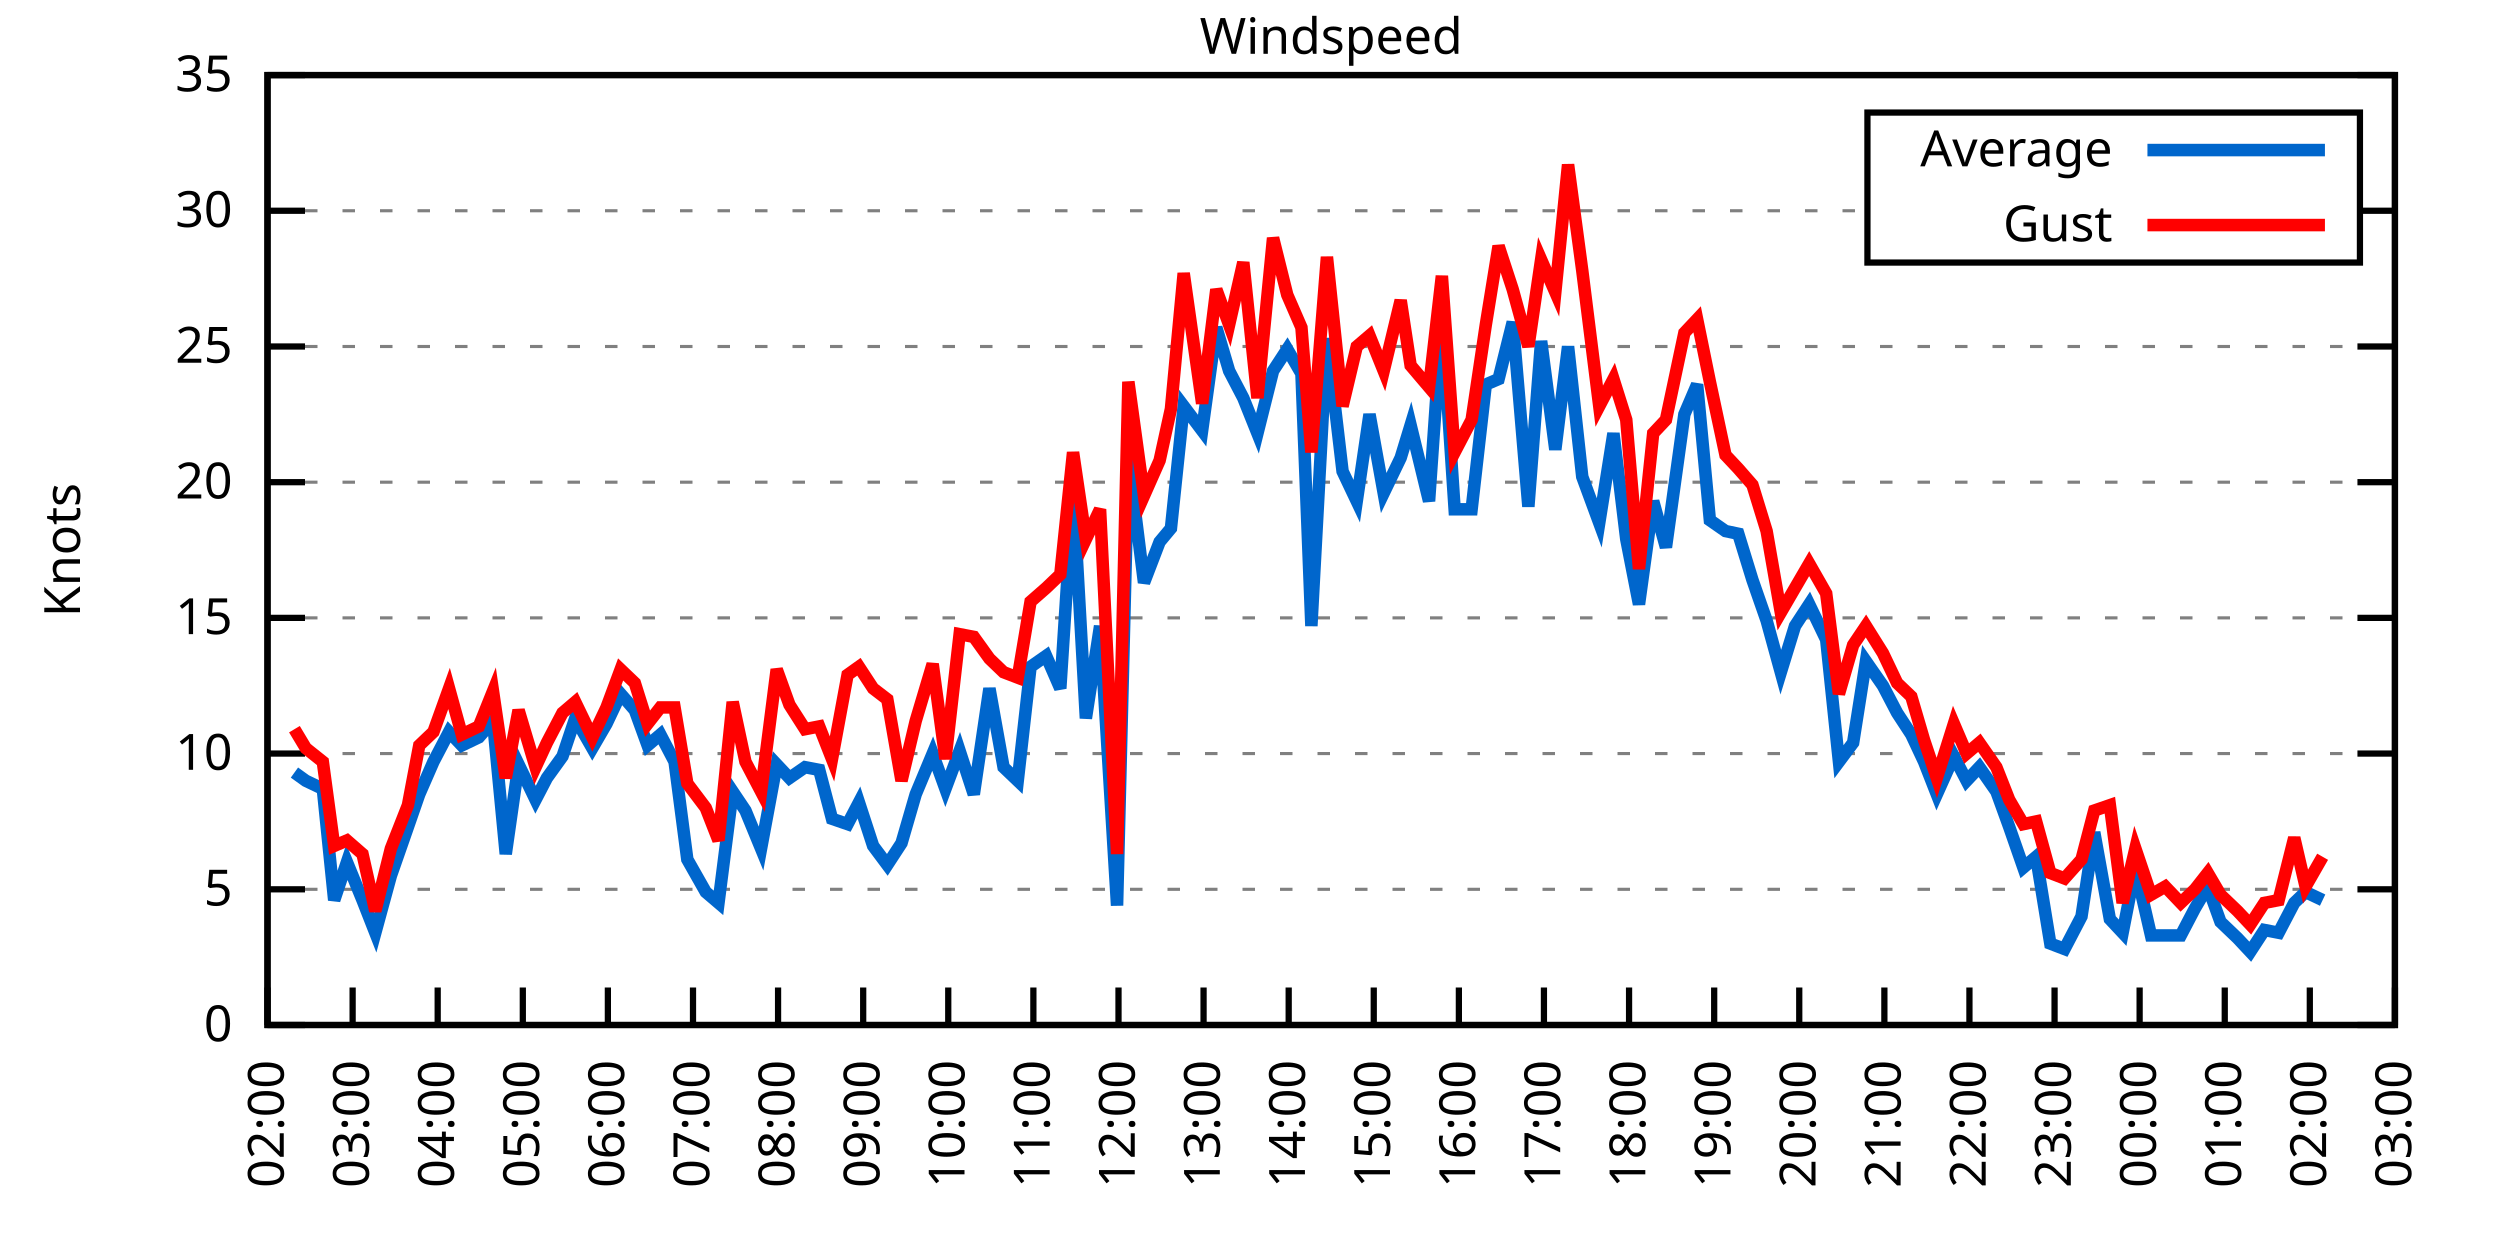
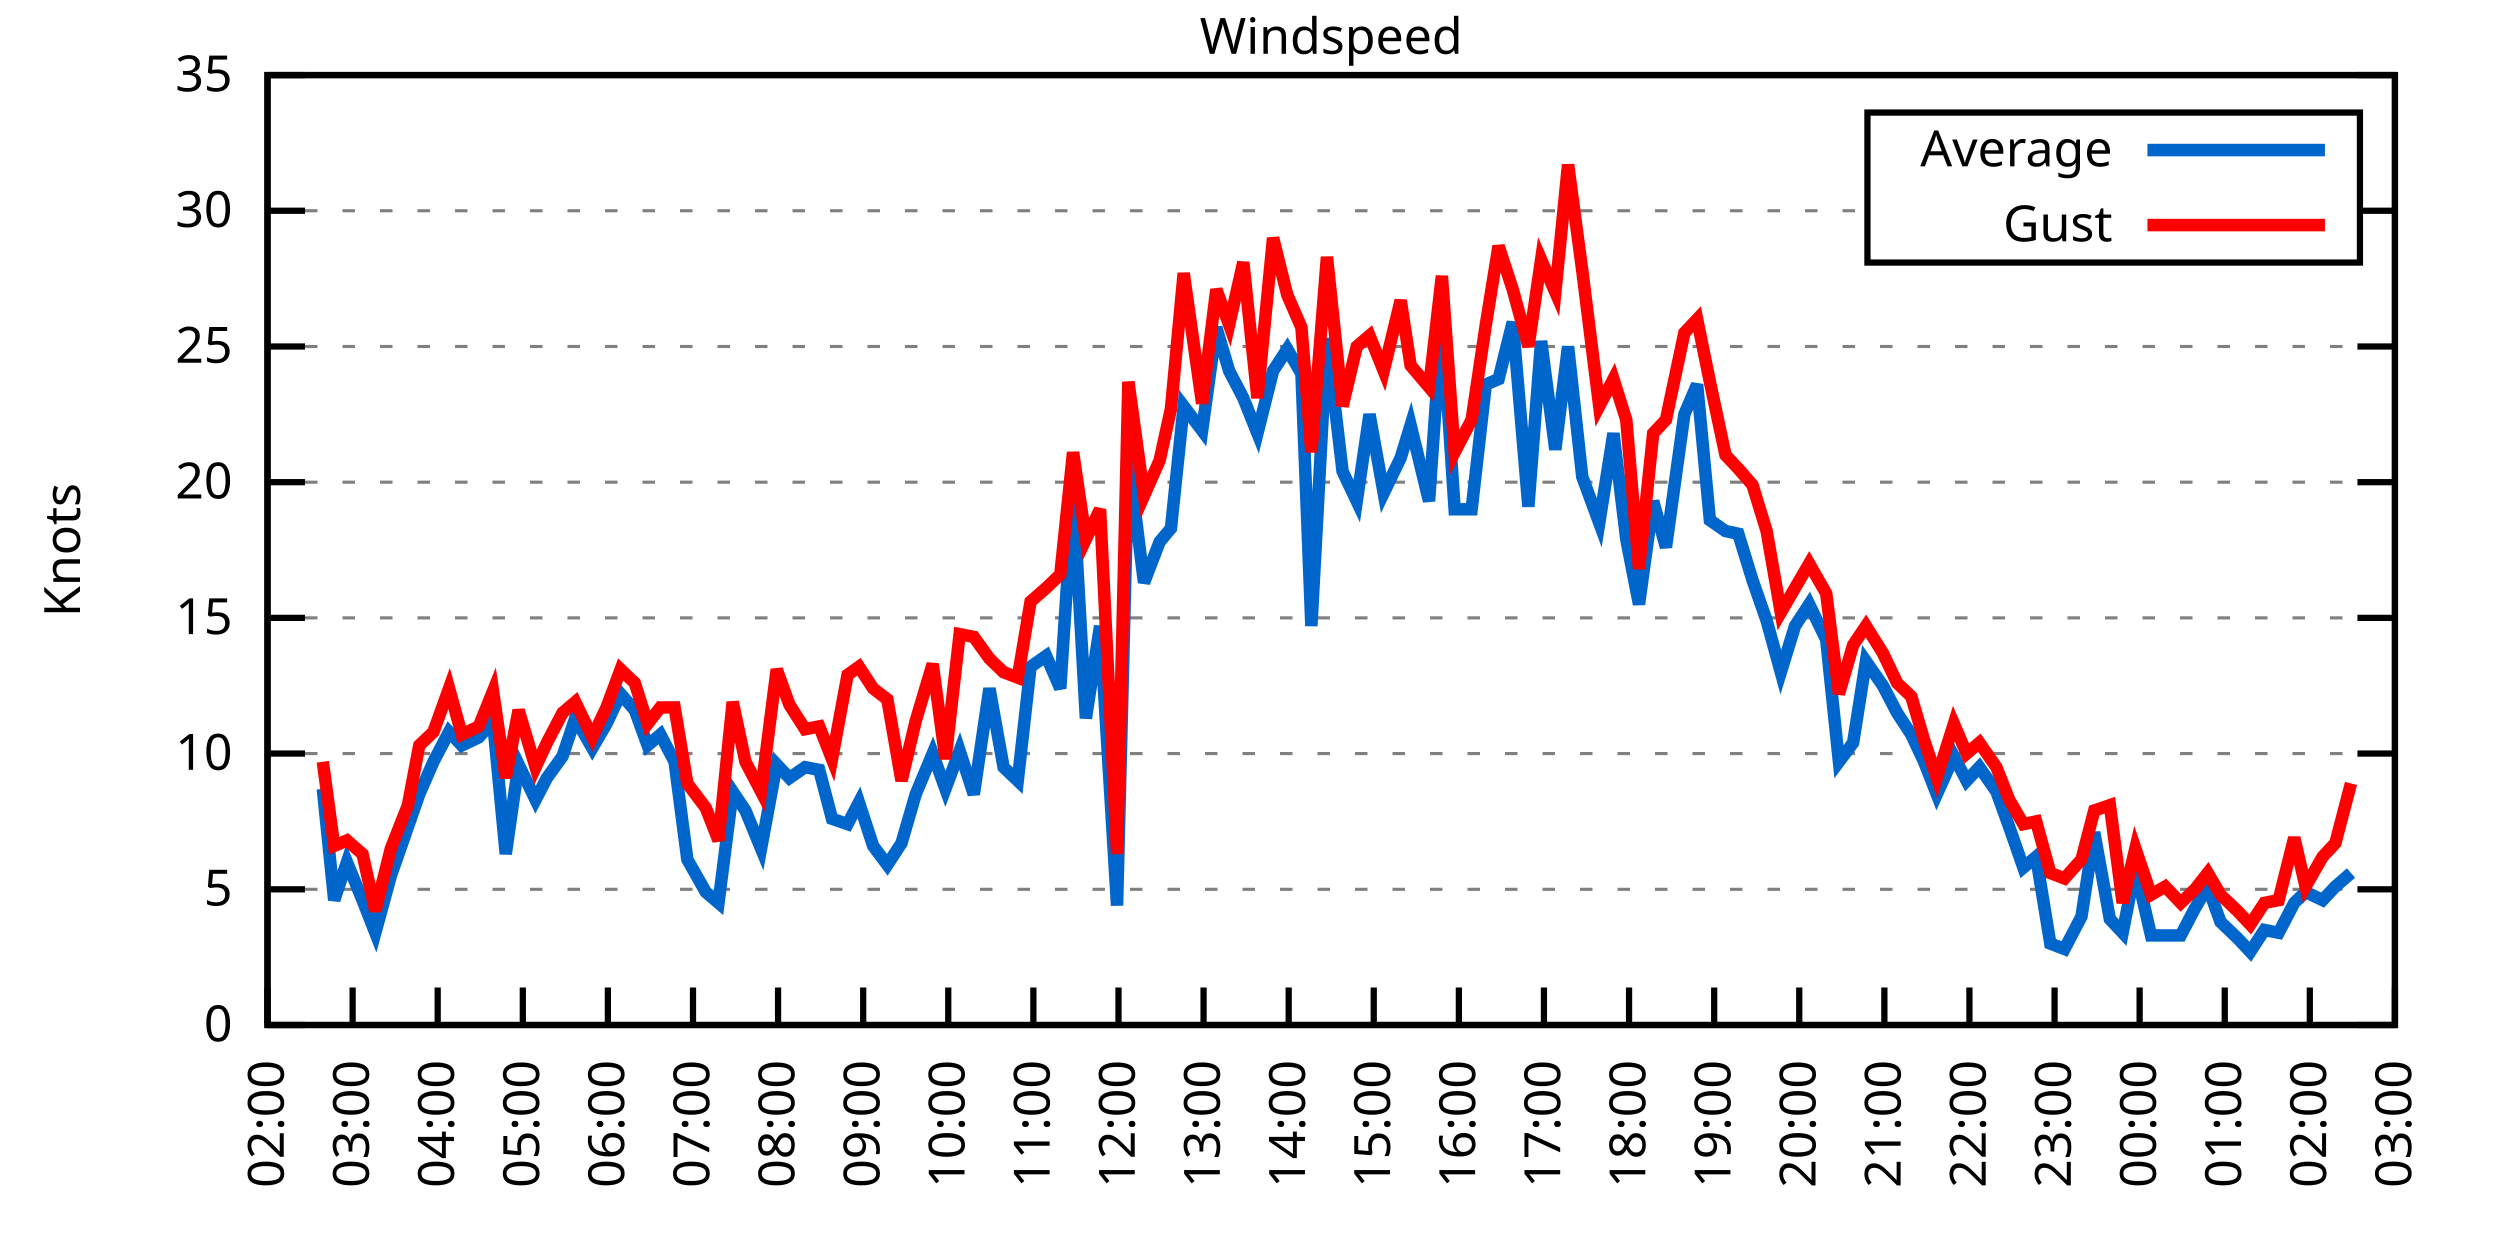
<svg xmlns="http://www.w3.org/2000/svg" xmlns:xlink="http://www.w3.org/1999/xlink" width="400" height="200" viewBox="0 0 400 200">
  <g id="gnuplot_canvas">
    <rect x="0" y="0" width="400" height="200" fill="none" />
    <defs>
      <circle id="gpDot" r="0.5" stroke-width="0.5" stroke="currentColor" />
      <path id="gpPt0" stroke-width="0.333" stroke="currentColor" d="M-1,0 h2 M0,-1 v2" />
      <path id="gpPt1" stroke-width="0.333" stroke="currentColor" d="M-1,-1 L1,1 M1,-1 L-1,1" />
      <path id="gpPt2" stroke-width="0.333" stroke="currentColor" d="M-1,0 L1,0 M0,-1 L0,1 M-1,-1 L1,1 M-1,1 L1,-1" />
      <rect id="gpPt3" stroke-width="0.333" stroke="currentColor" x="-1" y="-1" width="2" height="2" />
      <rect id="gpPt4" stroke-width="0.333" stroke="currentColor" fill="currentColor" x="-1" y="-1" width="2" height="2" />
      <circle id="gpPt5" stroke-width="0.333" stroke="currentColor" cx="0" cy="0" r="1" />
      <use xlink:href="#gpPt5" id="gpPt6" fill="currentColor" stroke="none" />
      <path id="gpPt7" stroke-width="0.333" stroke="currentColor" d="M0,-1.33 L-1.33,0.67 L1.33,0.67 z" />
      <use xlink:href="#gpPt7" id="gpPt8" fill="currentColor" stroke="none" />
      <use xlink:href="#gpPt7" id="gpPt9" stroke="currentColor" transform="rotate(180)" />
      <use xlink:href="#gpPt9" id="gpPt10" fill="currentColor" stroke="none" />
      <use xlink:href="#gpPt3" id="gpPt11" stroke="currentColor" transform="rotate(45)" />
      <use xlink:href="#gpPt11" id="gpPt12" fill="currentColor" stroke="none" />
      <path id="gpPt13" stroke-width="0.333" stroke="currentColor" d="M0,1.330 L1.265,0.411 L0.782,-1.067 L-0.782,-1.076 L-1.265,0.411 z" />
      <use xlink:href="#gpPt13" id="gpPt14" fill="currentColor" stroke="none" />
      <filter id="textbox" filterUnits="objectBoundingBox" x="0" y="0" height="1" width="1">
        <feFlood flood-color="white" flood-opacity="1" result="bgnd" />
        <feComposite in="SourceGraphic" in2="bgnd" operator="atop" />
      </filter>
      <filter id="greybox" filterUnits="objectBoundingBox" x="0" y="0" height="1" width="1">
        <feFlood flood-color="lightgrey" flood-opacity="1" result="grey" />
        <feComposite in="SourceGraphic" in2="grey" operator="atop" />
      </filter>
    </defs>
    <g fill="none" color="white" stroke="currentColor" stroke-width="1.00" stroke-linecap="butt" stroke-linejoin="miter">
</g>
    <g fill="none" color="black" stroke="currentColor" stroke-width="1.00" stroke-linecap="butt" stroke-linejoin="miter">
      <g stroke="none" shape-rendering="crispEdges">
        <polygon fill="rgb(255, 255, 255)" points="42.80,164.00 383.18,164.00 383.18,12.02 42.80,12.02 " />
      </g>
    </g>
    <g fill="none" color="black" stroke="currentColor" stroke-width="1.00" stroke-linecap="butt" stroke-linejoin="miter">
</g>
    <g fill="none" color="black" stroke="black" stroke-width="0.50" stroke-linecap="butt" stroke-linejoin="miter">
</g>
    <g fill="none" color="gray" stroke="currentColor" stroke-width="0.50" stroke-linecap="butt" stroke-linejoin="miter">
      <path stroke="gray" stroke-dasharray="2,4" class="gridline" d="M42.80,164.00 L383.19,164.00  " />
    </g>
    <g fill="none" color="gray" stroke="gray" stroke-width="1.00" stroke-linecap="butt" stroke-linejoin="miter">
</g>
    <g fill="none" color="black" stroke="currentColor" stroke-width="1.00" stroke-linecap="butt" stroke-linejoin="miter">
      <path stroke="black" d="M42.80,164.00 L48.80,164.00 M383.19,164.00 L377.19,164.00  " />
      <g transform="translate(37.20,166.60)" stroke="none" fill="black" font-family="Sans" font-size="8.00" text-anchor="end">
        <text>
          <tspan font-family="Sans"> 0</tspan>
        </text>
      </g>
    </g>
    <g fill="none" color="black" stroke="currentColor" stroke-width="1.00" stroke-linecap="butt" stroke-linejoin="miter">
</g>
    <g fill="none" color="black" stroke="black" stroke-width="0.50" stroke-linecap="butt" stroke-linejoin="miter">
</g>
    <g fill="none" color="gray" stroke="currentColor" stroke-width="0.50" stroke-linecap="butt" stroke-linejoin="miter">
      <path stroke="gray" stroke-dasharray="2,4" class="gridline" d="M42.80,142.29 L383.19,142.29  " />
    </g>
    <g fill="none" color="gray" stroke="gray" stroke-width="1.00" stroke-linecap="butt" stroke-linejoin="miter">
</g>
    <g fill="none" color="black" stroke="currentColor" stroke-width="1.00" stroke-linecap="butt" stroke-linejoin="miter">
      <path stroke="black" d="M42.80,142.29 L48.80,142.29 M383.19,142.29 L377.19,142.29  " />
      <g transform="translate(37.20,144.89)" stroke="none" fill="black" font-family="Sans" font-size="8.00" text-anchor="end">
        <text>
          <tspan font-family="Sans"> 5</tspan>
        </text>
      </g>
    </g>
    <g fill="none" color="black" stroke="currentColor" stroke-width="1.00" stroke-linecap="butt" stroke-linejoin="miter">
</g>
    <g fill="none" color="black" stroke="black" stroke-width="0.50" stroke-linecap="butt" stroke-linejoin="miter">
</g>
    <g fill="none" color="gray" stroke="currentColor" stroke-width="0.50" stroke-linecap="butt" stroke-linejoin="miter">
      <path stroke="gray" stroke-dasharray="2,4" class="gridline" d="M42.80,120.57 L383.19,120.57  " />
    </g>
    <g fill="none" color="gray" stroke="gray" stroke-width="1.00" stroke-linecap="butt" stroke-linejoin="miter">
</g>
    <g fill="none" color="black" stroke="currentColor" stroke-width="1.00" stroke-linecap="butt" stroke-linejoin="miter">
      <path stroke="black" d="M42.80,120.57 L48.80,120.57 M383.19,120.57 L377.19,120.57  " />
      <g transform="translate(37.20,123.17)" stroke="none" fill="black" font-family="Sans" font-size="8.00" text-anchor="end">
        <text>
          <tspan font-family="Sans"> 10</tspan>
        </text>
      </g>
    </g>
    <g fill="none" color="black" stroke="currentColor" stroke-width="1.00" stroke-linecap="butt" stroke-linejoin="miter">
</g>
    <g fill="none" color="black" stroke="black" stroke-width="0.50" stroke-linecap="butt" stroke-linejoin="miter">
</g>
    <g fill="none" color="gray" stroke="currentColor" stroke-width="0.50" stroke-linecap="butt" stroke-linejoin="miter">
      <path stroke="gray" stroke-dasharray="2,4" class="gridline" d="M42.80,98.86 L383.19,98.86  " />
    </g>
    <g fill="none" color="gray" stroke="gray" stroke-width="1.00" stroke-linecap="butt" stroke-linejoin="miter">
</g>
    <g fill="none" color="black" stroke="currentColor" stroke-width="1.00" stroke-linecap="butt" stroke-linejoin="miter">
      <path stroke="black" d="M42.80,98.86 L48.80,98.86 M383.19,98.86 L377.19,98.86  " />
      <g transform="translate(37.20,101.46)" stroke="none" fill="black" font-family="Sans" font-size="8.00" text-anchor="end">
        <text>
          <tspan font-family="Sans"> 15</tspan>
        </text>
      </g>
    </g>
    <g fill="none" color="black" stroke="currentColor" stroke-width="1.00" stroke-linecap="butt" stroke-linejoin="miter">
</g>
    <g fill="none" color="black" stroke="black" stroke-width="0.50" stroke-linecap="butt" stroke-linejoin="miter">
</g>
    <g fill="none" color="gray" stroke="currentColor" stroke-width="0.50" stroke-linecap="butt" stroke-linejoin="miter">
      <path stroke="gray" stroke-dasharray="2,4" class="gridline" d="M42.80,77.15 L383.19,77.15  " />
    </g>
    <g fill="none" color="gray" stroke="gray" stroke-width="1.00" stroke-linecap="butt" stroke-linejoin="miter">
</g>
    <g fill="none" color="black" stroke="currentColor" stroke-width="1.00" stroke-linecap="butt" stroke-linejoin="miter">
      <path stroke="black" d="M42.80,77.15 L48.80,77.15 M383.19,77.15 L377.19,77.15  " />
      <g transform="translate(37.20,79.75)" stroke="none" fill="black" font-family="Sans" font-size="8.00" text-anchor="end">
        <text>
          <tspan font-family="Sans"> 20</tspan>
        </text>
      </g>
    </g>
    <g fill="none" color="black" stroke="currentColor" stroke-width="1.00" stroke-linecap="butt" stroke-linejoin="miter">
</g>
    <g fill="none" color="black" stroke="black" stroke-width="0.50" stroke-linecap="butt" stroke-linejoin="miter">
</g>
    <g fill="none" color="gray" stroke="currentColor" stroke-width="0.50" stroke-linecap="butt" stroke-linejoin="miter">
      <path stroke="gray" stroke-dasharray="2,4" class="gridline" d="M42.80,55.44 L383.19,55.44  " />
    </g>
    <g fill="none" color="gray" stroke="gray" stroke-width="1.00" stroke-linecap="butt" stroke-linejoin="miter">
</g>
    <g fill="none" color="black" stroke="currentColor" stroke-width="1.00" stroke-linecap="butt" stroke-linejoin="miter">
      <path stroke="black" d="M42.80,55.44 L48.80,55.44 M383.19,55.44 L377.19,55.44  " />
      <g transform="translate(37.20,58.04)" stroke="none" fill="black" font-family="Sans" font-size="8.00" text-anchor="end">
        <text>
          <tspan font-family="Sans"> 25</tspan>
        </text>
      </g>
    </g>
    <g fill="none" color="black" stroke="currentColor" stroke-width="1.00" stroke-linecap="butt" stroke-linejoin="miter">
</g>
    <g fill="none" color="black" stroke="black" stroke-width="0.50" stroke-linecap="butt" stroke-linejoin="miter">
</g>
    <g fill="none" color="gray" stroke="currentColor" stroke-width="0.50" stroke-linecap="butt" stroke-linejoin="miter">
      <path stroke="gray" stroke-dasharray="2,4" class="gridline" d="M42.80,33.72 L298.79,33.72 M377.59,33.72 L383.19,33.72  " />
    </g>
    <g fill="none" color="gray" stroke="gray" stroke-width="1.00" stroke-linecap="butt" stroke-linejoin="miter">
</g>
    <g fill="none" color="black" stroke="currentColor" stroke-width="1.00" stroke-linecap="butt" stroke-linejoin="miter">
      <path stroke="black" d="M42.80,33.72 L48.80,33.72 M383.19,33.72 L377.19,33.72  " />
      <g transform="translate(37.20,36.32)" stroke="none" fill="black" font-family="Sans" font-size="8.00" text-anchor="end">
        <text>
          <tspan font-family="Sans"> 30</tspan>
        </text>
      </g>
    </g>
    <g fill="none" color="black" stroke="currentColor" stroke-width="1.00" stroke-linecap="butt" stroke-linejoin="miter">
</g>
    <g fill="none" color="black" stroke="black" stroke-width="0.50" stroke-linecap="butt" stroke-linejoin="miter">
</g>
    <g fill="none" color="gray" stroke="currentColor" stroke-width="0.50" stroke-linecap="butt" stroke-linejoin="miter">
      <path stroke="gray" stroke-dasharray="2,4" class="gridline" d="M42.80,12.01 L383.19,12.01  " />
    </g>
    <g fill="none" color="gray" stroke="gray" stroke-width="1.00" stroke-linecap="butt" stroke-linejoin="miter">
</g>
    <g fill="none" color="black" stroke="currentColor" stroke-width="1.00" stroke-linecap="butt" stroke-linejoin="miter">
      <path stroke="black" d="M42.80,12.01 L48.80,12.01 M383.19,12.01 L377.19,12.01  " />
      <g transform="translate(37.20,14.61)" stroke="none" fill="black" font-family="Sans" font-size="8.00" text-anchor="end">
        <text>
          <tspan font-family="Sans"> 35</tspan>
        </text>
      </g>
    </g>
    <g fill="none" color="black" stroke="currentColor" stroke-width="1.00" stroke-linecap="butt" stroke-linejoin="miter">
      <path stroke="black" d="M42.80,164.00 L42.80,158.00  " />
      <g transform="translate(45.40,169.60) rotate(270.00)" stroke="none" fill="black" font-family="Sans" font-size="8.00" text-anchor="end">
        <text>
          <tspan font-family="Sans">02:00</tspan>
        </text>
      </g>
    </g>
    <g fill="none" color="black" stroke="currentColor" stroke-width="1.00" stroke-linecap="butt" stroke-linejoin="miter">
      <path stroke="black" d="M56.42,164.00 L56.42,158.00  " />
      <g transform="translate(59.02,169.60) rotate(270.00)" stroke="none" fill="black" font-family="Sans" font-size="8.00" text-anchor="end">
        <text>
          <tspan font-family="Sans">03:00</tspan>
        </text>
      </g>
    </g>
    <g fill="none" color="black" stroke="currentColor" stroke-width="1.00" stroke-linecap="butt" stroke-linejoin="miter">
      <path stroke="black" d="M70.03,164.00 L70.03,158.00  " />
      <g transform="translate(72.63,169.60) rotate(270.00)" stroke="none" fill="black" font-family="Sans" font-size="8.00" text-anchor="end">
        <text>
          <tspan font-family="Sans">04:00</tspan>
        </text>
      </g>
    </g>
    <g fill="none" color="black" stroke="currentColor" stroke-width="1.00" stroke-linecap="butt" stroke-linejoin="miter">
      <path stroke="black" d="M83.65,164.00 L83.65,158.00  " />
      <g transform="translate(86.25,169.60) rotate(270.00)" stroke="none" fill="black" font-family="Sans" font-size="8.00" text-anchor="end">
        <text>
          <tspan font-family="Sans">05:00</tspan>
        </text>
      </g>
    </g>
    <g fill="none" color="black" stroke="currentColor" stroke-width="1.00" stroke-linecap="butt" stroke-linejoin="miter">
      <path stroke="black" d="M97.26,164.00 L97.26,158.00  " />
      <g transform="translate(99.86,169.60) rotate(270.00)" stroke="none" fill="black" font-family="Sans" font-size="8.00" text-anchor="end">
        <text>
          <tspan font-family="Sans">06:00</tspan>
        </text>
      </g>
    </g>
    <g fill="none" color="black" stroke="currentColor" stroke-width="1.00" stroke-linecap="butt" stroke-linejoin="miter">
      <path stroke="black" d="M110.88,164.00 L110.88,158.00  " />
      <g transform="translate(113.48,169.60) rotate(270.00)" stroke="none" fill="black" font-family="Sans" font-size="8.00" text-anchor="end">
        <text>
          <tspan font-family="Sans">07:00</tspan>
        </text>
      </g>
    </g>
    <g fill="none" color="black" stroke="currentColor" stroke-width="1.00" stroke-linecap="butt" stroke-linejoin="miter">
      <path stroke="black" d="M124.49,164.00 L124.49,158.00  " />
      <g transform="translate(127.09,169.60) rotate(270.00)" stroke="none" fill="black" font-family="Sans" font-size="8.00" text-anchor="end">
        <text>
          <tspan font-family="Sans">08:00</tspan>
        </text>
      </g>
    </g>
    <g fill="none" color="black" stroke="currentColor" stroke-width="1.00" stroke-linecap="butt" stroke-linejoin="miter">
      <path stroke="black" d="M138.11,164.00 L138.11,158.00  " />
      <g transform="translate(140.71,169.60) rotate(270.00)" stroke="none" fill="black" font-family="Sans" font-size="8.00" text-anchor="end">
        <text>
          <tspan font-family="Sans">09:00</tspan>
        </text>
      </g>
    </g>
    <g fill="none" color="black" stroke="currentColor" stroke-width="1.00" stroke-linecap="butt" stroke-linejoin="miter">
      <path stroke="black" d="M151.72,164.00 L151.72,158.00  " />
      <g transform="translate(154.32,169.60) rotate(270.00)" stroke="none" fill="black" font-family="Sans" font-size="8.00" text-anchor="end">
        <text>
          <tspan font-family="Sans">10:00</tspan>
        </text>
      </g>
    </g>
    <g fill="none" color="black" stroke="currentColor" stroke-width="1.00" stroke-linecap="butt" stroke-linejoin="miter">
      <path stroke="black" d="M165.34,164.00 L165.34,158.00  " />
      <g transform="translate(167.94,169.60) rotate(270.00)" stroke="none" fill="black" font-family="Sans" font-size="8.00" text-anchor="end">
        <text>
          <tspan font-family="Sans">11:00</tspan>
        </text>
      </g>
    </g>
    <g fill="none" color="black" stroke="currentColor" stroke-width="1.00" stroke-linecap="butt" stroke-linejoin="miter">
      <path stroke="black" d="M178.96,164.00 L178.96,158.00  " />
      <g transform="translate(181.56,169.60) rotate(270.00)" stroke="none" fill="black" font-family="Sans" font-size="8.00" text-anchor="end">
        <text>
          <tspan font-family="Sans">12:00</tspan>
        </text>
      </g>
    </g>
    <g fill="none" color="black" stroke="currentColor" stroke-width="1.00" stroke-linecap="butt" stroke-linejoin="miter">
      <path stroke="black" d="M192.57,164.00 L192.57,158.00  " />
      <g transform="translate(195.17,169.60) rotate(270.00)" stroke="none" fill="black" font-family="Sans" font-size="8.00" text-anchor="end">
        <text>
          <tspan font-family="Sans">13:00</tspan>
        </text>
      </g>
    </g>
    <g fill="none" color="black" stroke="currentColor" stroke-width="1.00" stroke-linecap="butt" stroke-linejoin="miter">
      <path stroke="black" d="M206.19,164.00 L206.19,158.00  " />
      <g transform="translate(208.79,169.60) rotate(270.00)" stroke="none" fill="black" font-family="Sans" font-size="8.00" text-anchor="end">
        <text>
          <tspan font-family="Sans">14:00</tspan>
        </text>
      </g>
    </g>
    <g fill="none" color="black" stroke="currentColor" stroke-width="1.00" stroke-linecap="butt" stroke-linejoin="miter">
      <path stroke="black" d="M219.80,164.00 L219.80,158.00  " />
      <g transform="translate(222.40,169.60) rotate(270.00)" stroke="none" fill="black" font-family="Sans" font-size="8.00" text-anchor="end">
        <text>
          <tspan font-family="Sans">15:00</tspan>
        </text>
      </g>
    </g>
    <g fill="none" color="black" stroke="currentColor" stroke-width="1.00" stroke-linecap="butt" stroke-linejoin="miter">
      <path stroke="black" d="M233.42,164.00 L233.42,158.00  " />
      <g transform="translate(236.02,169.60) rotate(270.00)" stroke="none" fill="black" font-family="Sans" font-size="8.00" text-anchor="end">
        <text>
          <tspan font-family="Sans">16:00</tspan>
        </text>
      </g>
    </g>
    <g fill="none" color="black" stroke="currentColor" stroke-width="1.00" stroke-linecap="butt" stroke-linejoin="miter">
      <path stroke="black" d="M247.03,164.00 L247.03,158.00  " />
      <g transform="translate(249.63,169.60) rotate(270.00)" stroke="none" fill="black" font-family="Sans" font-size="8.00" text-anchor="end">
        <text>
          <tspan font-family="Sans">17:00</tspan>
        </text>
      </g>
    </g>
    <g fill="none" color="black" stroke="currentColor" stroke-width="1.00" stroke-linecap="butt" stroke-linejoin="miter">
      <path stroke="black" d="M260.65,164.00 L260.65,158.00  " />
      <g transform="translate(263.25,169.60) rotate(270.00)" stroke="none" fill="black" font-family="Sans" font-size="8.00" text-anchor="end">
        <text>
          <tspan font-family="Sans">18:00</tspan>
        </text>
      </g>
    </g>
    <g fill="none" color="black" stroke="currentColor" stroke-width="1.00" stroke-linecap="butt" stroke-linejoin="miter">
      <path stroke="black" d="M274.27,164.00 L274.27,158.00  " />
      <g transform="translate(276.87,169.60) rotate(270.00)" stroke="none" fill="black" font-family="Sans" font-size="8.00" text-anchor="end">
        <text>
          <tspan font-family="Sans">19:00</tspan>
        </text>
      </g>
    </g>
    <g fill="none" color="black" stroke="currentColor" stroke-width="1.00" stroke-linecap="butt" stroke-linejoin="miter">
      <path stroke="black" d="M287.88,164.00 L287.88,158.00  " />
      <g transform="translate(290.48,169.60) rotate(270.00)" stroke="none" fill="black" font-family="Sans" font-size="8.00" text-anchor="end">
        <text>
          <tspan font-family="Sans">20:00</tspan>
        </text>
      </g>
    </g>
    <g fill="none" color="black" stroke="currentColor" stroke-width="1.00" stroke-linecap="butt" stroke-linejoin="miter">
      <path stroke="black" d="M301.50,164.00 L301.50,158.00  " />
      <g transform="translate(304.10,169.60) rotate(270.00)" stroke="none" fill="black" font-family="Sans" font-size="8.00" text-anchor="end">
        <text>
          <tspan font-family="Sans">21:00</tspan>
        </text>
      </g>
    </g>
    <g fill="none" color="black" stroke="currentColor" stroke-width="1.00" stroke-linecap="butt" stroke-linejoin="miter">
      <path stroke="black" d="M315.11,164.00 L315.11,158.00  " />
      <g transform="translate(317.71,169.60) rotate(270.00)" stroke="none" fill="black" font-family="Sans" font-size="8.00" text-anchor="end">
        <text>
          <tspan font-family="Sans">22:00</tspan>
        </text>
      </g>
    </g>
    <g fill="none" color="black" stroke="currentColor" stroke-width="1.00" stroke-linecap="butt" stroke-linejoin="miter">
      <path stroke="black" d="M328.73,164.00 L328.73,158.00  " />
      <g transform="translate(331.33,169.60) rotate(270.00)" stroke="none" fill="black" font-family="Sans" font-size="8.00" text-anchor="end">
        <text>
          <tspan font-family="Sans">23:00</tspan>
        </text>
      </g>
    </g>
    <g fill="none" color="black" stroke="currentColor" stroke-width="1.00" stroke-linecap="butt" stroke-linejoin="miter">
      <path stroke="black" d="M342.34,164.00 L342.34,158.00  " />
      <g transform="translate(344.94,169.60) rotate(270.00)" stroke="none" fill="black" font-family="Sans" font-size="8.00" text-anchor="end">
        <text>
          <tspan font-family="Sans">00:00</tspan>
        </text>
      </g>
    </g>
    <g fill="none" color="black" stroke="currentColor" stroke-width="1.00" stroke-linecap="butt" stroke-linejoin="miter">
      <path stroke="black" d="M355.96,164.00 L355.96,158.00  " />
      <g transform="translate(358.56,169.60) rotate(270.00)" stroke="none" fill="black" font-family="Sans" font-size="8.00" text-anchor="end">
        <text>
          <tspan font-family="Sans">01:00</tspan>
        </text>
      </g>
    </g>
    <g fill="none" color="black" stroke="currentColor" stroke-width="1.00" stroke-linecap="butt" stroke-linejoin="miter">
      <path stroke="black" d="M369.57,164.00 L369.57,158.00  " />
      <g transform="translate(372.17,169.60) rotate(270.00)" stroke="none" fill="black" font-family="Sans" font-size="8.00" text-anchor="end">
        <text>
          <tspan font-family="Sans">02:00</tspan>
        </text>
      </g>
    </g>
    <g fill="none" color="black" stroke="currentColor" stroke-width="1.00" stroke-linecap="butt" stroke-linejoin="miter">
      <path stroke="black" d="M383.19,164.00 L383.19,158.00  " />
      <g transform="translate(385.79,169.60) rotate(270.00)" stroke="none" fill="black" font-family="Sans" font-size="8.00" text-anchor="end">
        <text>
          <tspan font-family="Sans">03:00</tspan>
        </text>
      </g>
    </g>
    <g fill="none" color="black" stroke="currentColor" stroke-width="1.00" stroke-linecap="butt" stroke-linejoin="miter">
</g>
    <g fill="none" color="black" stroke="currentColor" stroke-width="1.00" stroke-linecap="butt" stroke-linejoin="miter">
      <path stroke="black" d="M42.80,12.01 L42.80,164.00 L383.19,164.00 L383.19,12.01 L42.80,12.01 Z  " />
    </g>
    <g fill="none" color="black" stroke="currentColor" stroke-width="1.00" stroke-linecap="butt" stroke-linejoin="miter">
</g>
    <g fill="none" color="black" stroke="currentColor" stroke-width="1.00" stroke-linecap="butt" stroke-linejoin="miter">
      <path stroke="black" d="M298.79,42.01 L298.79,18.01 L377.59,18.01 L377.59,42.01 L298.79,42.01 Z  " />
    </g>
    <g id="Windspeed_plot_1">
      <g fill="none" color="white" stroke="black" stroke-width="2.00" stroke-linecap="butt" stroke-linejoin="miter">
</g>
      <g fill="none" color="black" stroke="currentColor" stroke-width="2.00" stroke-linecap="butt" stroke-linejoin="miter">
        <g transform="translate(337.99,26.61)" stroke="none" fill="black" font-family="Sans" font-size="8.00" text-anchor="end">
          <text>
            <tspan font-family="Sans">Average</tspan>
          </text>
        </g>
      </g>
      <g fill="none" color="black" stroke="currentColor" stroke-width="2.00" stroke-linecap="butt" stroke-linejoin="miter">
-         <path stroke="rgb(  0, 102, 204)" d="M343.59,24.01 L371.99,24.01 M47.11,123.61 L48.93,124.92 L51.65,126.22 L53.47,144.02 L55.51,137.94 L58.00,144.02   L60.05,149.24 L62.54,140.12 L65.27,132.30 L67.08,127.09 L69.35,121.88 L71.85,117.10 L73.89,119.27 L76.61,117.97   L78.88,115.36 L80.92,136.64 L82.97,122.31 L85.69,127.96 L87.50,124.48 L90.00,121.01 L92.04,114.93 L94.77,119.71   L97.04,115.80 L99.30,111.02 L101.57,113.63 L103.62,119.27 L105.66,117.53 L107.93,121.88 L109.97,137.51 L112.92,142.72   L114.96,144.46 L117.23,126.65 L119.27,129.69 L121.77,135.77 L124.27,122.31 L126.31,124.48 L128.81,122.75 L131.07,123.18   L133.12,131.00 L135.61,131.86 L137.43,128.39 L139.70,135.34 L141.97,138.38 L144.24,134.90 L146.51,127.09 L149.23,120.57   L151.27,126.22 L153.54,120.14 L155.81,127.09 L158.31,110.15 L160.57,122.75 L162.84,124.92 L164.89,106.68 L167.38,104.94   L169.65,110.15 L171.69,78.45 L173.74,114.93 L176.01,100.16 L178.73,144.89 L180.54,73.24 L183.04,93.22 L185.54,86.70   L187.35,84.53 L189.39,64.99 L192.34,68.90 L194.61,52.40 L196.66,59.34 L198.93,63.69 L201.19,69.33 L203.69,59.34   L205.96,55.87 L208.23,59.78 L209.82,100.16 L212.31,54.13 L214.81,75.41 L217.08,80.19 L219.12,66.29 L221.39,78.89   L224.11,73.24 L225.70,68.03 L228.65,80.19 L230.70,50.66 L232.74,81.49 L235.46,81.49 L237.73,61.52 L239.77,60.65   L242.04,51.53 L244.54,81.06 L246.58,54.57 L248.85,71.94 L250.89,55.44 L253.16,76.28 L255.88,83.66 L258.15,69.33   L260.20,86.27 L262.24,96.69 L264.51,80.19 L266.55,87.57 L269.50,66.29 L271.54,61.52 L273.58,83.23 L276.08,84.97   L278.12,85.40 L280.39,92.78 L282.66,99.30 L284.93,107.55 L287.20,100.16 L289.47,96.69 L292.19,102.34 L294.23,121.88   L296.50,118.84 L298.55,105.81 L301.27,109.72 L303.54,114.06 L305.81,117.53 L307.85,121.88 L309.89,127.09 L312.62,121.01   L314.66,124.92 L316.70,122.75 L319.42,126.65 L321.47,132.30 L323.74,138.81 L325.78,137.08 L328.05,150.97 L330.32,151.84   L333.04,146.63 L335.08,133.17 L337.58,147.06 L339.62,149.24 L341.66,138.81 L344.16,149.67 L346.43,149.67 L348.92,149.67   L351.19,145.33 L353.24,141.85 L355.28,147.50 L358.00,150.10 L360.04,152.28 L362.31,148.80 L364.58,149.24 L367.08,144.46   L368.89,142.72 L371.62,144.02  " />
+         <path stroke="rgb(  0, 102, 204)" d="M343.59,24.01 L371.99,24.01 M51.65,126.22 L53.47,144.02 L55.51,137.94 L58.00,144.02 L60.05,149.24 L62.54,140.12   L65.27,132.30 L67.08,127.09 L69.35,121.88 L71.85,117.10 L73.89,119.27 L76.61,117.97 L78.88,115.36 L80.92,136.64   L82.97,122.31 L85.69,127.96 L87.50,124.48 L90.00,121.01 L92.04,114.93 L94.77,119.71 L97.04,115.80 L99.30,111.02   L101.57,113.63 L103.62,119.27 L105.66,117.53 L107.93,121.88 L109.97,137.51 L112.92,142.72 L114.96,144.46 L117.23,126.65   L119.27,129.69 L121.77,135.77 L124.27,122.31 L126.31,124.48 L128.81,122.75 L131.07,123.18 L133.12,131.00 L135.61,131.86   L137.43,128.39 L139.70,135.34 L141.97,138.38 L144.24,134.90 L146.51,127.09 L149.23,120.57 L151.27,126.22 L153.54,120.14   L155.81,127.09 L158.31,110.15 L160.57,122.75 L162.84,124.92 L164.89,106.68 L167.38,104.94 L169.65,110.15 L171.69,78.45   L173.74,114.93 L176.01,100.16 L178.73,144.89 L180.54,73.24 L183.04,93.22 L185.54,86.70 L187.35,84.53 L189.39,64.99   L192.34,68.90 L194.61,52.40 L196.66,59.34 L198.93,63.69 L201.19,69.33 L203.69,59.34 L205.96,55.87 L208.23,59.78   L209.82,100.16 L212.31,54.13 L214.81,75.41 L217.08,80.19 L219.12,66.29 L221.39,78.89 L224.11,73.24 L225.70,68.03   L228.65,80.19 L230.70,50.66 L232.74,81.49 L235.46,81.49 L237.73,61.52 L239.77,60.65 L242.04,51.53 L244.54,81.06   L246.58,54.57 L248.85,71.94 L250.89,55.44 L253.16,76.28 L255.88,83.66 L258.15,69.33 L260.20,86.27 L262.24,96.69   L264.51,80.19 L266.55,87.57 L269.50,66.29 L271.54,61.52 L273.58,83.23 L276.08,84.97 L278.12,85.40 L280.39,92.78   L282.66,99.30 L284.93,107.55 L287.20,100.16 L289.47,96.69 L292.19,102.34 L294.23,121.88 L296.50,118.84 L298.55,105.81   L301.27,109.72 L303.54,114.06 L305.81,117.53 L307.85,121.88 L309.89,127.09 L312.62,121.01 L314.66,124.92 L316.70,122.75   L319.42,126.65 L321.47,132.30 L323.74,138.81 L325.78,137.08 L328.05,150.97 L330.32,151.84 L333.04,146.63 L335.08,133.17   L337.58,147.06 L339.62,149.24 L341.66,138.81 L344.16,149.67 L346.43,149.67 L348.92,149.67 L351.19,145.33 L353.24,141.85   L355.28,147.50 L358.00,150.10 L360.04,152.28 L362.31,148.80 L364.58,149.24 L367.08,144.46 L368.89,142.72 L371.62,144.02   L373.66,141.85 L376.16,139.68  " />
      </g>
    </g>
    <g id="Windspeed_plot_2">
      <g fill="none" color="black" stroke="currentColor" stroke-width="2.00" stroke-linecap="butt" stroke-linejoin="miter">
        <g transform="translate(337.99,38.61)" stroke="none" fill="black" font-family="Sans" font-size="8.00" text-anchor="end">
          <text>
            <tspan font-family="Sans">Gust</tspan>
          </text>
        </g>
      </g>
      <g fill="none" color="black" stroke="currentColor" stroke-width="2.00" stroke-linecap="butt" stroke-linejoin="miter">
-         <path stroke="rgb(255,   0,   0)" d="M343.59,36.01 L371.99,36.01 M47.11,116.67 L48.93,119.71 L51.65,121.88 L53.47,135.34 L55.51,134.47 L58.00,136.64   L60.05,145.76 L62.54,135.77 L65.27,128.83 L67.08,119.27 L69.35,117.10 L71.85,110.15 L73.89,117.53 L76.61,116.23   L78.88,110.59 L80.92,124.48 L82.97,113.63 L85.69,122.75 L87.50,118.84 L90.00,114.06 L92.04,112.32 L94.77,117.97   L97.04,113.19 L99.30,107.11 L101.57,109.28 L103.62,115.80 L105.66,113.19 L107.93,113.19 L109.97,125.35 L112.92,129.26   L114.96,134.47 L117.23,112.32 L119.27,121.88 L121.77,126.65 L124.27,107.11 L126.31,112.76 L128.81,116.67 L131.07,116.23   L133.12,121.44 L135.61,107.98 L137.43,106.68 L139.70,110.15 L141.97,111.89 L144.24,124.92 L146.51,115.36 L149.23,106.24   L151.27,121.44 L153.54,101.47 L155.81,101.90 L158.31,105.38 L160.57,107.55 L162.84,108.42 L164.89,96.26 L167.38,94.08   L169.65,91.91 L171.69,72.37 L173.74,86.27 L176.01,81.49 L178.73,136.64 L180.54,61.08 L183.04,79.32 L185.54,73.67   L187.35,65.42 L189.39,43.71 L192.34,64.56 L194.61,46.32 L196.66,51.96 L198.93,41.97 L201.19,63.69 L203.69,38.07   L205.96,47.18 L208.23,52.40 L209.82,72.37 L212.31,41.11 L214.81,64.99 L217.08,55.44 L219.12,53.70 L221.39,59.34   L224.11,48.05 L225.70,58.48 L228.65,61.95 L230.70,44.15 L232.74,72.37 L235.46,67.16 L237.73,51.96 L239.77,39.37   L242.04,46.32 L244.54,55.44 L246.58,41.54 L248.85,46.75 L250.89,26.34 L253.16,43.28 L255.88,64.99 L258.15,60.65   L260.20,67.16 L262.24,91.04 L264.51,69.33 L266.55,67.16 L269.50,53.26 L271.54,51.09 L273.58,61.08 L276.08,72.81   L278.12,74.98 L280.39,77.58 L282.66,84.97 L284.93,97.99 L287.20,94.08 L289.47,90.18 L292.19,94.95 L294.23,111.02   L296.50,103.20 L298.55,100.16 L301.27,104.51 L303.54,109.28 L305.81,111.45 L307.85,118.40 L309.89,124.48 L312.62,115.80   L314.66,120.57 L316.70,118.84 L319.42,122.75 L321.47,127.96 L323.74,131.86 L325.78,131.43 L328.05,139.68 L330.32,140.55   L333.04,137.51 L335.08,129.69 L337.58,128.83 L339.62,144.46 L341.66,135.77 L344.16,143.16 L346.43,141.85 L348.92,144.46   L351.19,142.29 L353.24,139.68 L355.28,143.16 L358.00,145.76 L360.04,147.93 L362.31,144.46 L364.58,144.02 L367.08,134.04   L368.89,141.85 L371.62,137.08  " />
+         <path stroke="rgb(255,   0,   0)" d="M343.59,36.01 L371.99,36.01 M51.65,121.88 L53.47,135.34 L55.51,134.47 L58.00,136.64 L60.05,145.76 L62.54,135.77   L65.27,128.83 L67.08,119.27 L69.35,117.10 L71.85,110.15 L73.89,117.53 L76.61,116.23 L78.88,110.59 L80.92,124.48   L82.97,113.63 L85.69,122.75 L87.50,118.84 L90.00,114.06 L92.04,112.32 L94.77,117.97 L97.04,113.19 L99.30,107.11   L101.57,109.28 L103.62,115.80 L105.66,113.19 L107.93,113.19 L109.97,125.35 L112.92,129.26 L114.96,134.47 L117.23,112.32   L119.27,121.88 L121.77,126.65 L124.27,107.11 L126.31,112.76 L128.81,116.67 L131.07,116.23 L133.12,121.44 L135.61,107.98   L137.43,106.68 L139.70,110.15 L141.97,111.89 L144.24,124.92 L146.51,115.36 L149.23,106.24 L151.27,121.44 L153.54,101.47   L155.81,101.90 L158.31,105.38 L160.57,107.55 L162.84,108.42 L164.89,96.26 L167.38,94.08 L169.65,91.91 L171.69,72.37   L173.74,86.27 L176.01,81.49 L178.73,136.64 L180.54,61.08 L183.04,79.32 L185.54,73.67 L187.35,65.42 L189.39,43.71   L192.34,64.56 L194.61,46.32 L196.66,51.96 L198.93,41.97 L201.19,63.69 L203.69,38.07 L205.96,47.18 L208.23,52.40   L209.82,72.37 L212.31,41.11 L214.81,64.99 L217.08,55.44 L219.12,53.70 L221.39,59.34 L224.11,48.05 L225.70,58.48   L228.65,61.95 L230.70,44.15 L232.74,72.37 L235.46,67.16 L237.73,51.96 L239.77,39.37 L242.04,46.32 L244.54,55.44   L246.58,41.54 L248.85,46.75 L250.89,26.34 L253.16,43.28 L255.88,64.99 L258.15,60.65 L260.20,67.16 L262.24,91.04   L264.51,69.33 L266.55,67.16 L269.50,53.26 L271.54,51.09 L273.58,61.08 L276.08,72.81 L278.12,74.98 L280.39,77.58   L282.66,84.97 L284.93,97.99 L287.20,94.08 L289.47,90.18 L292.19,94.95 L294.23,111.02 L296.50,103.20 L298.55,100.16   L301.27,104.51 L303.54,109.28 L305.81,111.45 L307.85,118.40 L309.89,124.48 L312.62,115.80 L314.66,120.57 L316.70,118.84   L319.42,122.75 L321.47,127.96 L323.74,131.86 L325.78,131.43 L328.05,139.68 L330.32,140.55 L333.04,137.51 L335.08,129.69   L337.58,128.83 L339.62,144.46 L341.66,135.77 L344.16,143.16 L346.43,141.85 L348.92,144.46 L351.19,142.29 L353.24,139.68   L355.28,143.16 L358.00,145.76 L360.04,147.93 L362.31,144.46 L364.58,144.02 L367.08,134.04 L368.89,141.85 L371.62,137.08   L373.66,134.90 L376.16,125.35  " />
      </g>
    </g>
    <g fill="none" color="black" stroke="currentColor" stroke-width="2.00" stroke-linecap="butt" stroke-linejoin="miter">
</g>
    <g fill="none" color="black" stroke="black" stroke-width="1.00" stroke-linecap="butt" stroke-linejoin="miter">
</g>
    <g fill="none" color="black" stroke="currentColor" stroke-width="1.00" stroke-linecap="butt" stroke-linejoin="miter">
      <path stroke="black" d="M42.80,12.01 L42.80,164.00 L383.19,164.00 L383.19,12.01 L42.80,12.01 Z  " />
      <g transform="translate(12.80,88.01) rotate(270.00)" stroke="none" fill="black" font-family="Sans" font-size="8.00" text-anchor="middle">
        <text>
          <tspan font-family="Sans">Knots</tspan>
        </text>
      </g>
    </g>
    <g fill="none" color="black" stroke="currentColor" stroke-width="1.00" stroke-linecap="butt" stroke-linejoin="miter">
</g>
    <g fill="none" color="black" stroke="currentColor" stroke-width="1.00" stroke-linecap="butt" stroke-linejoin="miter">
      <g transform="translate(212.99,8.61)" stroke="none" fill="black" font-family="Sans" font-size="8.00" text-anchor="middle">
        <text>
          <tspan font-family="Sans">Windspeed</tspan>
        </text>
      </g>
    </g>
    <g fill="none" color="black" stroke="currentColor" stroke-width="1.00" stroke-linecap="butt" stroke-linejoin="miter">
</g>
  </g>
</svg>
